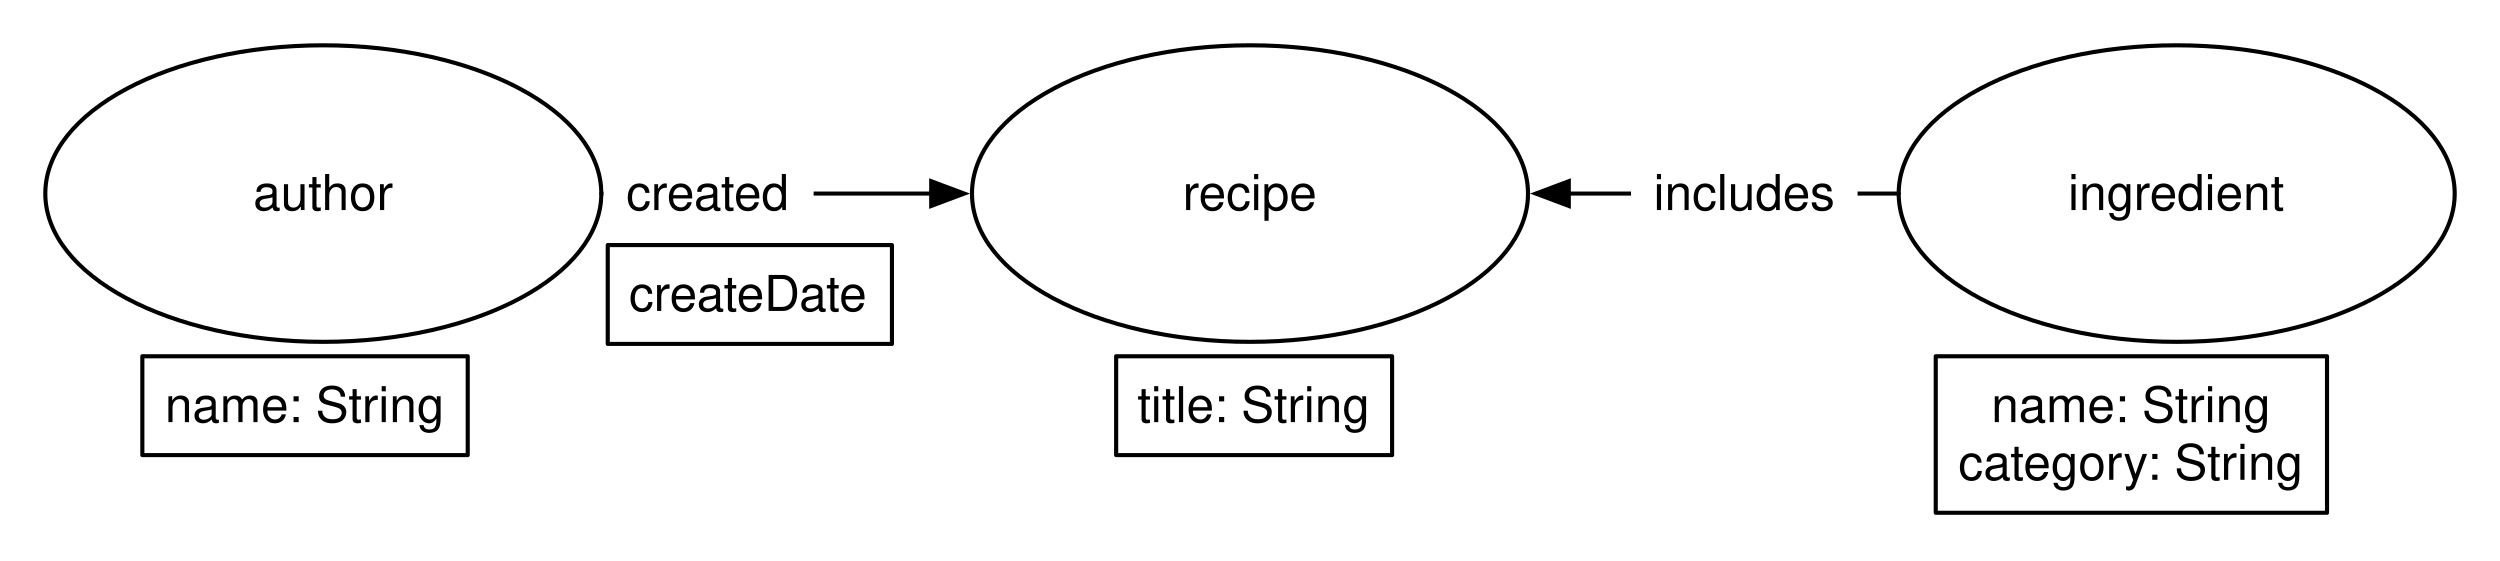
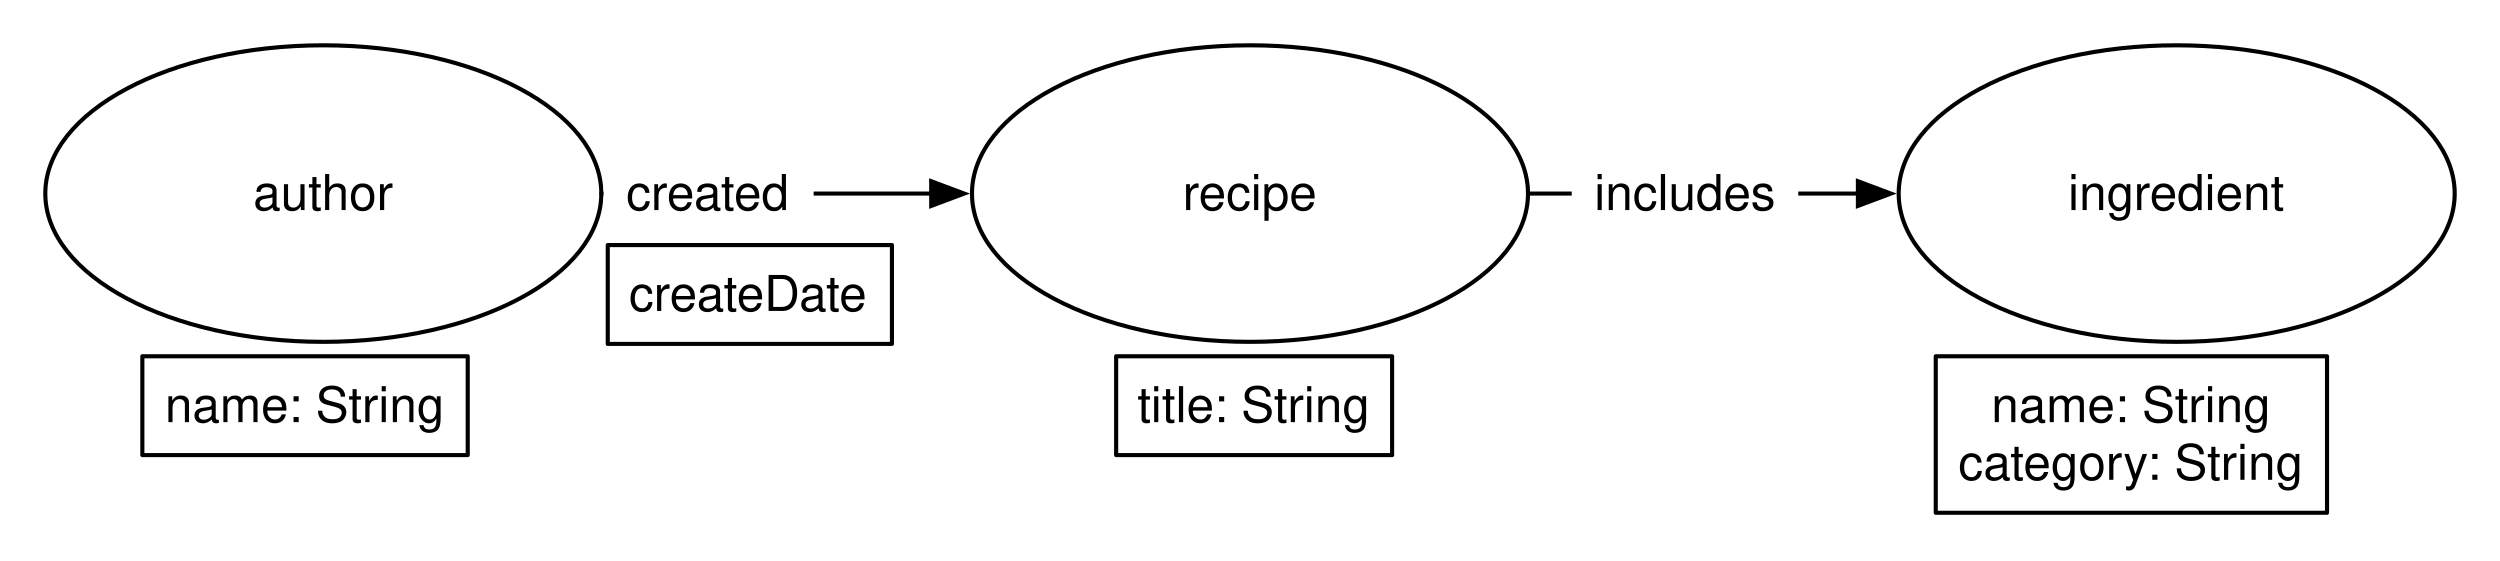
<svg xmlns="http://www.w3.org/2000/svg" version="1.1" viewBox="7 7 607 136" width="607pt" height="136pt">
  <defs>
    <font-face font-family="Helvetica" font-size="12" units-per-em="1000" underline-position="-75.684" underline-thickness="49.316" slope="0" x-height="522.949" cap-height="717.285" ascent="770.02" descent="-229.98" font-weight="500">
      <font-face-src>
        <font-face-name name="Helvetica" />
      </font-face-src>
    </font-face>
    <marker orient="auto" overflow="visible" markerUnits="strokeWidth" id="FilledArrow_Marker" viewBox="-1 -4 10 8" markerWidth="10" markerHeight="8" color="black">
      <g>
        <path d="M 8 0 L 0 -3 L 0 3 Z" fill="currentColor" stroke="currentColor" stroke-width="1" />
+       </g>
+     </marker>
+     <marker orient="auto" overflow="visible" markerUnits="strokeWidth" id="FilledArrow_Marker_2" viewBox="-9 -4 10 8" markerWidth="10" markerHeight="8" color="black">
+       <g>
+         <path d="M -8 0 L 0 3 L 0 -3 Z" fill="currentColor" stroke="currentColor" stroke-width="1" />
      </g>
    </marker>
  </defs>
  <g stroke="none" stroke-opacity="1" stroke-dasharray="none" fill="none" fill-opacity="1">
    <rect fill="white" width="756" height="553" />
    <g>
      <ellipse cx="85.5" cy="54" rx="67.5" ry="36" fill="white" />
      <ellipse cx="85.5" cy="54" rx="67.5" ry="36" stroke="black" stroke-linecap="round" stroke-linejoin="round" stroke-width="1" />
      <text transform="translate(36.5 47)" fill="black">
        <tspan font-family="Helvetica" font-size="12" font-weight="500" x="31.987" y="11" textLength="34.025">author</tspan>
      </text>
      <ellipse cx="310.5" cy="54" rx="67.5" ry="36" fill="white" />
      <ellipse cx="310.5" cy="54" rx="67.5" ry="36" stroke="black" stroke-linecap="round" stroke-linejoin="round" stroke-width="1" />
      <text transform="translate(261.5 47)" fill="black">
        <tspan font-family="Helvetica" font-size="12" font-weight="500" x="32.658" y="11" textLength="32.684">recipe</tspan>
      </text>
      <line x1="153" y1="54" x2="233.1" y2="54" marker-end="url(#FilledArrow_Marker)" stroke="black" stroke-linecap="round" stroke-linejoin="round" stroke-width="1" />
      <rect x="154.562" y="66.5" width="69" height="24" stroke="black" stroke-linecap="round" stroke-linejoin="round" stroke-width="1" />
      <text transform="translate(159.5625 71.5)" fill="black">
        <tspan font-family="Helvetica" font-size="12" font-weight="500" x=".15" y="11" textLength="58.699">createDate</tspan>
      </text>
      <rect x="41.562" y="93.5" width="79" height="24" stroke="black" stroke-linecap="round" stroke-linejoin="round" stroke-width="1" />
      <text transform="translate(46.5625 98.5)" fill="black">
        <tspan font-family="Helvetica" font-size="12" font-weight="500" x=".483" y="11" textLength="68.033">name: String</tspan>
      </text>
      <rect x="278" y="93.5" width="67" height="24" stroke="black" stroke-linecap="round" stroke-linejoin="round" stroke-width="1" />
      <text transform="translate(283 98.5)" fill="black">
        <tspan font-family="Helvetica" font-size="12" font-weight="500" x=".155" y="11" textLength="56.689">title: String</tspan>
      </text>
      <ellipse cx="535.5" cy="54" rx="67.5" ry="36" fill="white" />
      <ellipse cx="535.5" cy="54" rx="67.5" ry="36" stroke="black" stroke-linecap="round" stroke-linejoin="round" stroke-width="1" />
      <text transform="translate(486.5 47)" fill="black">
        <tspan font-family="Helvetica" font-size="12" font-weight="500" x="22.647" y="11" textLength="52.705">ingredient</tspan>
      </text>
-       <line x1="468" y1="54" x2="387.9" y2="54" marker-end="url(#FilledArrow_Marker)" stroke="black" stroke-linecap="round" stroke-linejoin="round" stroke-width="1" />
+       <line x1="458.1" y1="54" x2="378" y2="54" marker-start="url(#FilledArrow_Marker_2)" stroke="black" stroke-linecap="round" stroke-linejoin="round" stroke-width="1" />
      <rect x="477" y="93.5" width="95" height="38" stroke="black" stroke-linecap="round" stroke-linejoin="round" stroke-width="1" />
      <text transform="translate(482 98.5)" fill="black">
        <tspan font-family="Helvetica" font-size="12" font-weight="500" x="8.483" y="11" textLength="68.033">name: String</tspan>
        <tspan font-family="Helvetica" font-size="12" font-weight="500" x=".479" y="25" textLength="84.041">category: String</tspan>
      </text>
      <rect x="153.552" y="42" width="51" height="24" fill="white" />
      <text transform="translate(158.552 47)" fill="black">
-         <tspan font-family="Helvetica" font-size="12" font-weight="500" fill="black" x=".487" y="11" textLength="40.025">created</tspan>
+         <tspan font-family="Helvetica" font-size="12" font-weight="500" x=".487" y="11" textLength="40.025">created</tspan>
      </text>
-       <rect x="403.016" y="42" width="55" height="24" fill="white" />
-       <text transform="translate(408.0156 47)" fill="black">
-         <tspan font-family="Helvetica" font-size="12" font-weight="500" fill="black" x=".486" y="11" textLength="44.027">includes</tspan>
+       <rect x="388.616" y="42" width="55" height="24" fill="white" />
+       <text transform="translate(393.6156 47)" fill="black">
+         <tspan font-family="Helvetica" font-size="12" font-weight="500" x=".486" y="11" textLength="44.027">includes</tspan>
      </text>
    </g>
  </g>
</svg>
